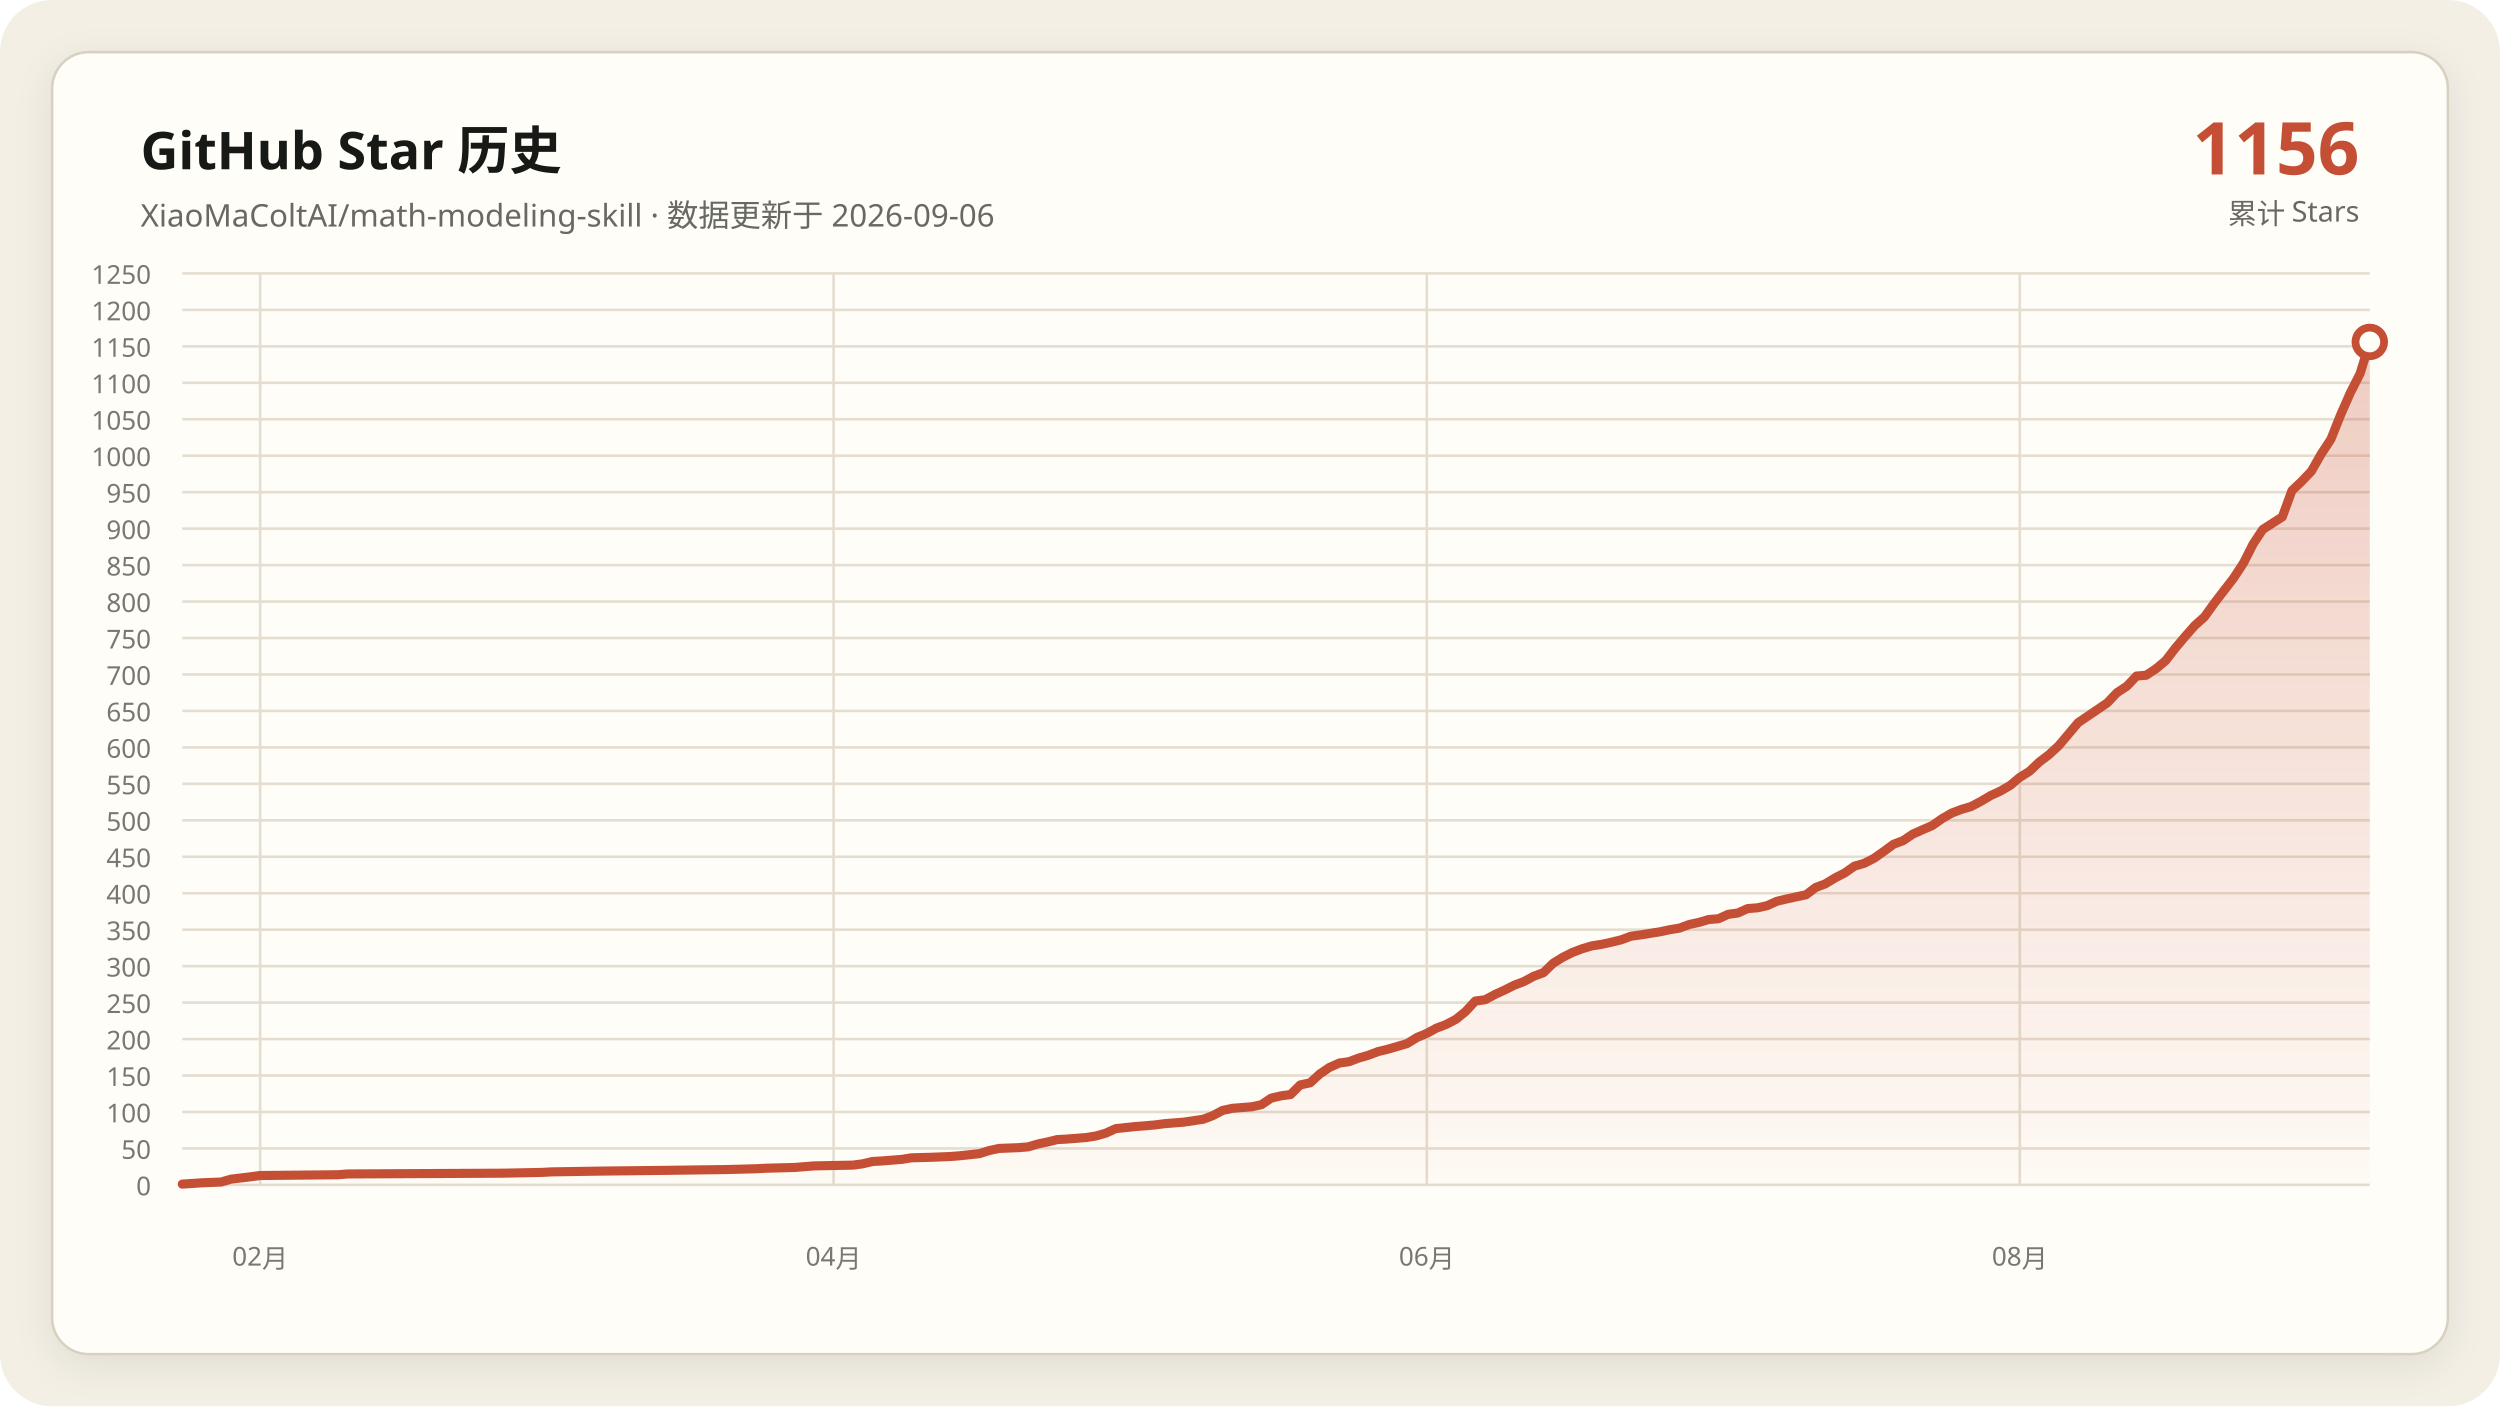
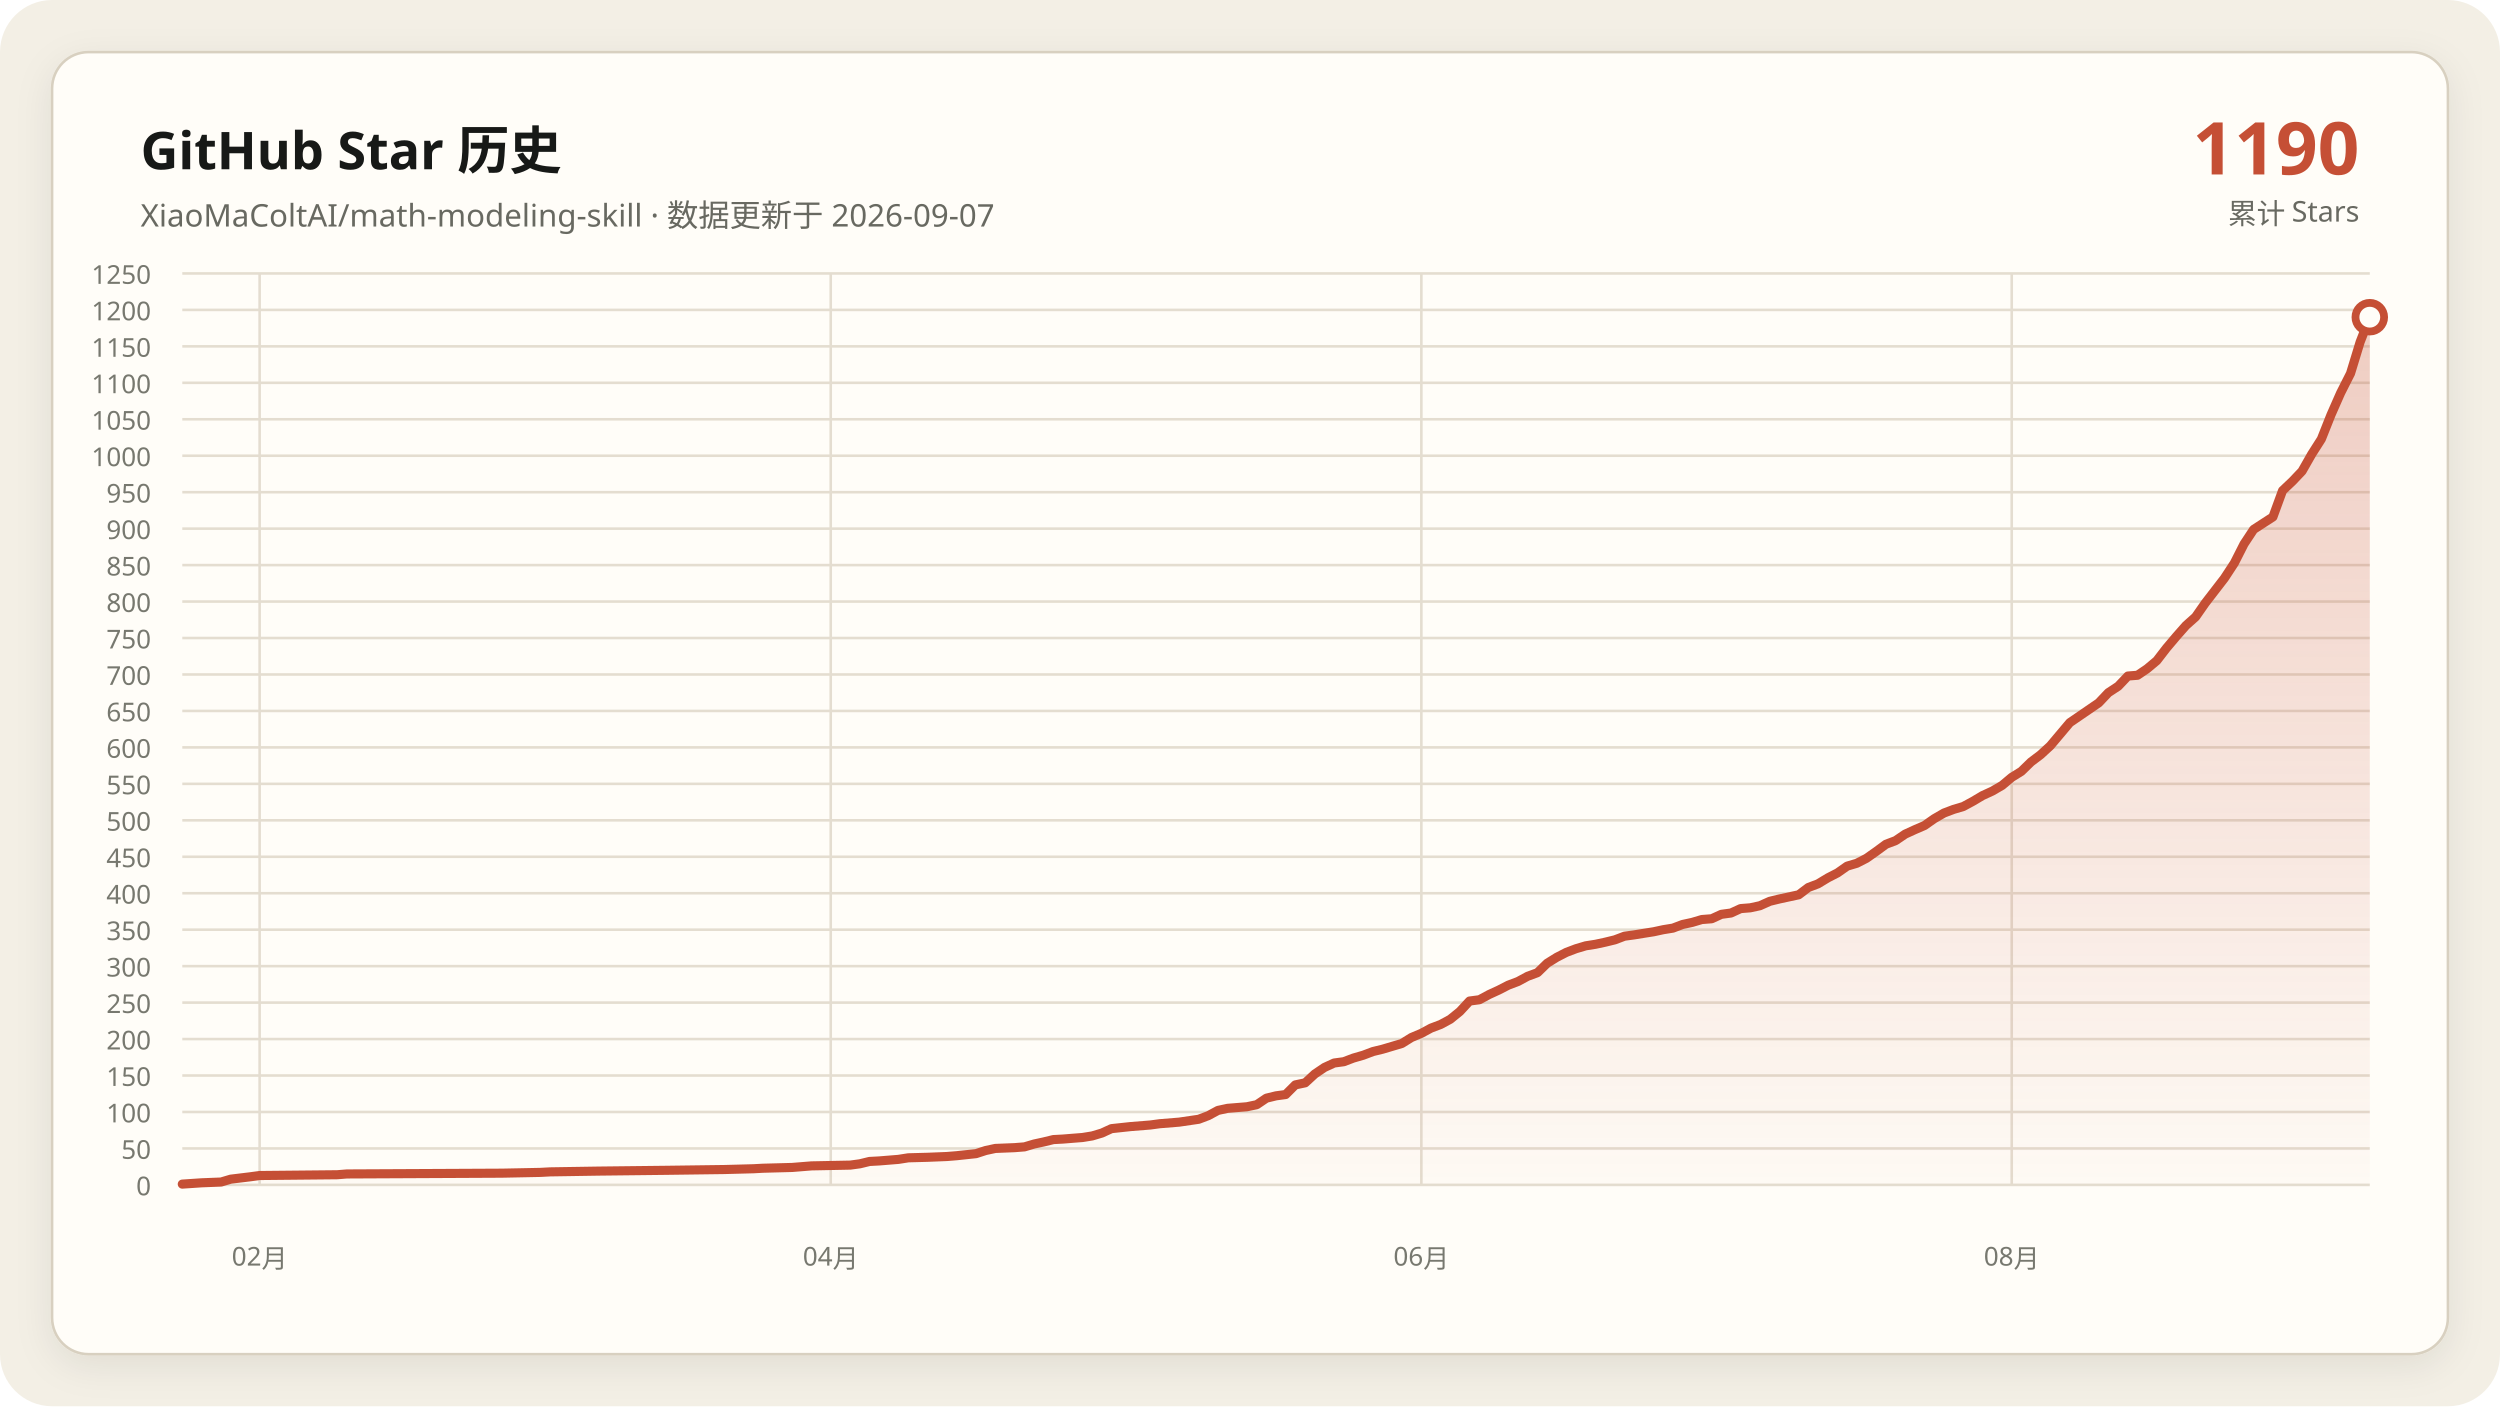
<svg xmlns="http://www.w3.org/2000/svg" data-y-max="1250" viewBox="0 0 960 540" role="img" aria-labelledby="title desc">
  <defs>
    <linearGradient id="area" x1="0" y1="0" x2="0" y2="1">
      <stop offset="0" stop-color="#c54f35" stop-opacity=".28" />
      <stop offset="1" stop-color="#c54f35" stop-opacity=".02" />
    </linearGradient>
    <filter id="shadow" x="-10%" y="-10%" width="120%" height="120%">
      <feDropShadow dx="0" dy="4" stdDeviation="7" flood-color="#171917" flood-opacity=".08" />
    </filter>
  </defs>
  <rect width="960" height="540" rx="20" fill="#f3efe5" />
  <rect x="20" y="20" width="920" height="500" rx="14" fill="#fffdf8" stroke="#d8d0c0" filter="url(#shadow)" />
  <g font-family="Segoe UI, Microsoft YaHei, sans-serif">
    <text x="54" y="65" fill="#171917" font-size="20" font-weight="700">GitHub Star 历史</text>
-     <text x="54" y="87" fill="#686961" font-size="12">XiaoMaColtAI/math-modeling-skill · 数据更新于 2026-09-06</text>
-     <text x="906" y="67" fill="#c54f35" font-size="28" font-weight="750" text-anchor="end">1156</text>
+     <text x="54" y="87" fill="#686961" font-size="12">XiaoMaColtAI/math-modeling-skill · 数据更新于 2026-09-07</text>
+     <text x="906" y="67" fill="#c54f35" font-size="28" font-weight="750" text-anchor="end">1190</text>
    <text x="906" y="86" fill="#686961" font-size="11" text-anchor="end">累计 Stars</text>
    <g fill="#77786f" font-size="10">
      <path d="M70 455.0H910" fill="none" stroke="#e4ddd0" stroke-width="1" />
      <text data-y-tick="true" x="58" y="459.0" text-anchor="end">0</text>
      <path d="M70 441.0H910" fill="none" stroke="#e4ddd0" stroke-width="1" />
      <text data-y-tick="true" x="58" y="445.0" text-anchor="end">50</text>
      <path d="M70 427.0H910" fill="none" stroke="#e4ddd0" stroke-width="1" />
      <text data-y-tick="true" x="58" y="431.0" text-anchor="end">100</text>
      <path d="M70 413.0H910" fill="none" stroke="#e4ddd0" stroke-width="1" />
      <text data-y-tick="true" x="58" y="417.0" text-anchor="end">150</text>
      <path d="M70 399.0H910" fill="none" stroke="#e4ddd0" stroke-width="1" />
      <text data-y-tick="true" x="58" y="403.0" text-anchor="end">200</text>
      <path d="M70 385.0H910" fill="none" stroke="#e4ddd0" stroke-width="1" />
      <text data-y-tick="true" x="58" y="389.0" text-anchor="end">250</text>
      <path d="M70 371.0H910" fill="none" stroke="#e4ddd0" stroke-width="1" />
      <text data-y-tick="true" x="58" y="375.0" text-anchor="end">300</text>
      <path d="M70 357.0H910" fill="none" stroke="#e4ddd0" stroke-width="1" />
      <text data-y-tick="true" x="58" y="361.0" text-anchor="end">350</text>
      <path d="M70 343.0H910" fill="none" stroke="#e4ddd0" stroke-width="1" />
      <text data-y-tick="true" x="58" y="347.0" text-anchor="end">400</text>
      <path d="M70 329.0H910" fill="none" stroke="#e4ddd0" stroke-width="1" />
      <text data-y-tick="true" x="58" y="333.0" text-anchor="end">450</text>
      <path d="M70 315.0H910" fill="none" stroke="#e4ddd0" stroke-width="1" />
      <text data-y-tick="true" x="58" y="319.0" text-anchor="end">500</text>
      <path d="M70 301.0H910" fill="none" stroke="#e4ddd0" stroke-width="1" />
      <text data-y-tick="true" x="58" y="305.0" text-anchor="end">550</text>
      <path d="M70 287.0H910" fill="none" stroke="#e4ddd0" stroke-width="1" />
      <text data-y-tick="true" x="58" y="291.0" text-anchor="end">600</text>
      <path d="M70 273.0H910" fill="none" stroke="#e4ddd0" stroke-width="1" />
      <text data-y-tick="true" x="58" y="277.0" text-anchor="end">650</text>
      <path d="M70 259.0H910" fill="none" stroke="#e4ddd0" stroke-width="1" />
      <text data-y-tick="true" x="58" y="263.0" text-anchor="end">700</text>
      <path d="M70 245.0H910" fill="none" stroke="#e4ddd0" stroke-width="1" />
      <text data-y-tick="true" x="58" y="249.0" text-anchor="end">750</text>
      <path d="M70 231.0H910" fill="none" stroke="#e4ddd0" stroke-width="1" />
      <text data-y-tick="true" x="58" y="235.0" text-anchor="end">800</text>
      <path d="M70 217.0H910" fill="none" stroke="#e4ddd0" stroke-width="1" />
      <text data-y-tick="true" x="58" y="221.0" text-anchor="end">850</text>
      <path d="M70 203.0H910" fill="none" stroke="#e4ddd0" stroke-width="1" />
      <text data-y-tick="true" x="58" y="207.0" text-anchor="end">900</text>
      <path d="M70 189.0H910" fill="none" stroke="#e4ddd0" stroke-width="1" />
      <text data-y-tick="true" x="58" y="193.0" text-anchor="end">950</text>
      <path d="M70 175.0H910" fill="none" stroke="#e4ddd0" stroke-width="1" />
      <text data-y-tick="true" x="58" y="179.0" text-anchor="end">1000</text>
      <path d="M70 161.0H910" fill="none" stroke="#e4ddd0" stroke-width="1" />
      <text data-y-tick="true" x="58" y="165.0" text-anchor="end">1050</text>
      <path d="M70 147.0H910" fill="none" stroke="#e4ddd0" stroke-width="1" />
      <text data-y-tick="true" x="58" y="151.0" text-anchor="end">1100</text>
      <path d="M70 133.0H910" fill="none" stroke="#e4ddd0" stroke-width="1" />
      <text data-y-tick="true" x="58" y="137.0" text-anchor="end">1150</text>
      <path d="M70 119.0H910" fill="none" stroke="#e4ddd0" stroke-width="1" />
      <text data-y-tick="true" x="58" y="123.0" text-anchor="end">1200</text>
      <path d="M70 105.0H910" fill="none" stroke="#e4ddd0" stroke-width="1" />
      <text data-y-tick="true" x="58" y="109.0" text-anchor="end">1250</text>
-       <path d="M99.9 105V455" fill="none" stroke="#e4ddd0" stroke-width="1" />
-       <text x="99.9" y="486" text-anchor="middle">02月</text>
-       <path d="M320.1 105V455" fill="none" stroke="#e4ddd0" stroke-width="1" />
-       <text x="320.1" y="486" text-anchor="middle">04月</text>
-       <path d="M547.9 105V455" fill="none" stroke="#e4ddd0" stroke-width="1" />
-       <text x="547.9" y="486" text-anchor="middle">06月</text>
-       <path d="M775.6 105V455" fill="none" stroke="#e4ddd0" stroke-width="1" />
-       <text x="775.6" y="486" text-anchor="middle">08月</text>
+       <path d="M99.7 105V455" fill="none" stroke="#e4ddd0" stroke-width="1" />
+       <text x="99.7" y="486" text-anchor="middle">02月</text>
+       <path d="M319.0 105V455" fill="none" stroke="#e4ddd0" stroke-width="1" />
+       <text x="319.0" y="486" text-anchor="middle">04月</text>
+       <path d="M545.8 105V455" fill="none" stroke="#e4ddd0" stroke-width="1" />
+       <text x="545.8" y="486" text-anchor="middle">06月</text>
+       <path d="M772.5 105V455" fill="none" stroke="#e4ddd0" stroke-width="1" />
+       <text x="772.5" y="486" text-anchor="middle">08月</text>
    </g>
-     <polygon fill="url(#area)" points="70.0,455 70.0,454.7 77.5,454.2 84.9,453.9 88.7,452.8 96.1,451.9 99.9,451.4 129.7,451.1 133.5,450.8 193.2,450.5 208.1,450.2 211.9,450.0 230.5,449.7 256.7,449.4 279.1,449.1 290.3,448.8 294.0,448.6 305.2,448.3 308.9,448.0 312.7,447.7 327.6,447.4 331.3,446.9 335.1,446.0 338.8,445.8 342.5,445.5 346.3,445.2 350.0,444.6 357.5,444.4 364.9,444.1 368.7,443.8 376.1,443.0 379.9,441.8 383.6,441.0 391.1,440.7 394.8,440.4 398.5,439.3 402.3,438.5 406.0,437.6 409.7,437.4 413.5,437.1 417.2,436.8 420.9,436.2 424.7,435.1 428.4,433.4 435.9,432.6 443.3,432.0 447.1,431.5 450.8,431.2 454.5,430.9 462.0,429.8 465.7,428.4 469.5,426.4 473.2,425.6 476.9,425.3 480.7,425.0 484.4,424.2 488.1,421.7 491.9,420.8 495.6,420.3 499.3,416.6 503.1,415.8 506.8,412.4 510.5,409.9 514.3,408.2 518.0,407.7 521.7,406.3 525.5,405.2 529.2,403.8 532.9,402.9 536.7,401.8 540.4,400.7 544.1,398.4 547.9,396.8 551.6,394.8 555.3,393.4 559.1,391.4 562.8,388.4 566.5,384.4 570.3,383.9 574.0,381.9 577.7,380.2 581.5,378.3 585.2,376.9 588.9,374.9 592.7,373.5 596.4,369.9 600.1,367.6 603.9,365.7 607.6,364.3 611.3,363.2 615.1,362.6 618.8,361.8 622.5,360.9 626.3,359.5 630.0,359.0 633.7,358.4 637.5,357.8 641.2,357.0 644.9,356.4 648.7,355.0 652.4,354.2 656.1,353.1 659.9,352.8 663.6,351.1 667.3,350.6 671.1,348.9 674.8,348.6 678.5,347.8 682.3,346.1 686.0,345.2 689.7,344.4 693.5,343.6 697.2,340.8 700.9,339.4 704.7,337.1 708.4,335.2 712.1,332.6 715.9,331.5 719.6,329.6 723.3,327.0 727.1,324.2 730.8,322.8 734.5,320.3 738.3,318.6 742.0,317.0 745.7,314.4 749.5,312.2 753.2,310.8 756.9,309.7 760.7,307.7 764.4,305.5 768.1,303.8 771.9,301.6 775.6,298.5 779.3,296.2 783.1,292.6 786.8,289.8 790.5,286.4 798.0,277.5 809.2,269.9 812.9,266.0 816.7,263.5 820.4,259.6 824.1,259.3 827.9,256.8 831.6,253.7 835.3,248.9 839.1,244.4 842.8,240.2 846.5,236.9 850.3,231.6 854.0,226.8 857.7,222.0 861.5,216.2 865.2,208.9 868.9,203.3 876.4,198.5 880.1,188.4 883.9,184.8 887.6,180.9 891.3,174.4 895.1,168.6 898.8,159.3 902.5,150.9 906.3,143.4 910.0,131.3 910.0,455" />
-     <polyline fill="none" stroke="#c54f35" stroke-width="3.5" stroke-linecap="round" stroke-linejoin="round" points="70.0,454.7 77.5,454.2 84.9,453.9 88.7,452.8 96.1,451.9 99.9,451.4 129.7,451.1 133.5,450.8 193.2,450.5 208.1,450.2 211.9,450.0 230.5,449.7 256.7,449.4 279.1,449.1 290.3,448.8 294.0,448.6 305.2,448.3 308.9,448.0 312.7,447.7 327.6,447.4 331.3,446.9 335.1,446.0 338.8,445.8 342.5,445.5 346.3,445.2 350.0,444.6 357.5,444.4 364.9,444.1 368.7,443.8 376.1,443.0 379.9,441.8 383.6,441.0 391.1,440.7 394.8,440.4 398.5,439.3 402.3,438.5 406.0,437.6 409.7,437.4 413.5,437.1 417.2,436.8 420.9,436.2 424.7,435.1 428.4,433.4 435.9,432.6 443.3,432.0 447.1,431.5 450.8,431.2 454.5,430.9 462.0,429.8 465.7,428.4 469.5,426.4 473.2,425.6 476.9,425.3 480.7,425.0 484.4,424.2 488.1,421.7 491.9,420.8 495.6,420.3 499.3,416.6 503.1,415.8 506.8,412.4 510.5,409.9 514.3,408.2 518.0,407.7 521.7,406.3 525.5,405.2 529.2,403.8 532.9,402.9 536.7,401.8 540.4,400.7 544.1,398.4 547.9,396.8 551.6,394.8 555.3,393.4 559.1,391.4 562.8,388.4 566.5,384.4 570.3,383.9 574.0,381.9 577.7,380.2 581.5,378.3 585.2,376.9 588.9,374.9 592.7,373.5 596.4,369.9 600.1,367.6 603.9,365.7 607.6,364.3 611.3,363.2 615.1,362.6 618.8,361.8 622.5,360.9 626.3,359.5 630.0,359.0 633.7,358.4 637.5,357.8 641.2,357.0 644.9,356.4 648.7,355.0 652.4,354.2 656.1,353.1 659.9,352.8 663.6,351.1 667.3,350.6 671.1,348.9 674.8,348.6 678.5,347.8 682.3,346.1 686.0,345.2 689.7,344.4 693.5,343.6 697.2,340.8 700.9,339.4 704.7,337.1 708.4,335.2 712.1,332.6 715.9,331.5 719.6,329.6 723.3,327.0 727.1,324.2 730.8,322.8 734.5,320.3 738.3,318.6 742.0,317.0 745.7,314.4 749.5,312.2 753.2,310.8 756.9,309.7 760.7,307.7 764.4,305.5 768.1,303.8 771.9,301.6 775.6,298.5 779.3,296.2 783.1,292.6 786.8,289.8 790.5,286.4 798.0,277.5 809.2,269.9 812.9,266.0 816.7,263.5 820.4,259.6 824.1,259.3 827.9,256.8 831.6,253.7 835.3,248.9 839.1,244.4 842.8,240.2 846.5,236.9 850.3,231.6 854.0,226.8 857.7,222.0 861.5,216.2 865.2,208.9 868.9,203.3 876.4,198.5 880.1,188.4 883.9,184.8 887.6,180.9 891.3,174.4 895.1,168.6 898.8,159.3 902.5,150.9 906.3,143.4 910.0,131.3" />
-     <circle cx="910.0" cy="131.3" r="5.5" fill="#fffdf8" stroke="#c54f35" stroke-width="3" />
+     <polygon fill="url(#area)" points="70.0,455 70.0,454.7 77.4,454.2 84.9,453.9 88.6,452.8 96.0,451.9 99.7,451.4 129.5,451.1 133.2,450.8 192.7,450.5 207.5,450.2 211.2,450.0 229.8,449.7 255.8,449.4 278.1,449.1 289.3,448.8 293.0,448.6 304.2,448.3 307.9,448.0 311.6,447.7 326.5,447.4 330.2,446.9 333.9,446.0 337.6,445.8 341.3,445.5 345.0,445.2 348.8,444.6 356.2,444.4 363.6,444.1 367.3,443.8 374.8,443.0 378.5,441.8 382.2,441.0 389.6,440.7 393.4,440.4 397.1,439.3 400.8,438.5 404.5,437.6 408.2,437.4 411.9,437.1 415.7,436.8 419.4,436.2 423.1,435.1 426.8,433.4 434.2,432.6 441.7,432.0 445.4,431.5 449.1,431.2 452.8,430.9 460.3,429.8 464.0,428.4 467.7,426.4 471.4,425.6 475.1,425.3 478.8,425.0 482.6,424.2 486.3,421.7 490.0,420.8 493.7,420.3 497.4,416.6 501.2,415.8 504.9,412.4 508.6,409.9 512.3,408.2 516.0,407.7 519.7,406.3 523.5,405.2 527.2,403.8 530.9,402.9 534.6,401.8 538.3,400.7 542.0,398.4 545.8,396.8 549.5,394.8 553.2,393.4 556.9,391.4 560.6,388.4 564.3,384.4 568.1,383.9 571.8,381.9 575.5,380.2 579.2,378.3 582.9,376.9 586.6,374.9 590.4,373.5 594.1,369.9 597.8,367.6 601.5,365.7 605.2,364.3 608.9,363.2 612.7,362.6 616.4,361.8 620.1,360.9 623.8,359.5 627.5,359.0 631.2,358.4 635.0,357.8 638.7,357.0 642.4,356.4 646.1,355.0 649.8,354.2 653.5,353.1 657.3,352.8 661.0,351.1 664.7,350.6 668.4,348.9 672.1,348.6 675.8,347.8 679.6,346.1 683.3,345.2 687.0,344.4 690.7,343.6 694.4,340.8 698.1,339.4 701.9,337.1 705.6,335.2 709.3,332.6 713.0,331.5 716.7,329.6 720.4,327.0 724.2,324.2 727.9,322.8 731.6,320.3 735.3,318.6 739.0,317.0 742.7,314.4 746.5,312.2 750.2,310.8 753.9,309.7 757.6,307.7 761.3,305.5 765.0,303.8 768.8,301.6 772.5,298.5 776.2,296.2 779.9,292.6 783.6,289.8 787.3,286.4 794.8,277.5 805.9,269.9 809.6,266.0 813.4,263.5 817.1,259.6 820.8,259.3 824.5,256.8 828.2,253.7 831.9,248.9 835.7,244.4 839.4,240.2 843.1,236.9 846.8,231.6 850.5,226.8 854.2,222.0 858.0,216.2 861.7,208.9 865.4,203.3 872.8,198.5 876.5,188.4 880.3,184.8 884.0,180.9 887.7,174.4 891.4,168.6 895.1,159.3 898.8,150.9 902.6,143.4 906.3,131.3 910.0,121.8 910.0,455" />
+     <polyline fill="none" stroke="#c54f35" stroke-width="3.5" stroke-linecap="round" stroke-linejoin="round" points="70.0,454.7 77.4,454.2 84.9,453.9 88.6,452.8 96.0,451.9 99.7,451.4 129.5,451.1 133.2,450.8 192.7,450.5 207.5,450.2 211.2,450.0 229.8,449.7 255.8,449.4 278.1,449.1 289.3,448.8 293.0,448.6 304.2,448.3 307.9,448.0 311.6,447.7 326.5,447.4 330.2,446.9 333.9,446.0 337.6,445.8 341.3,445.5 345.0,445.2 348.8,444.6 356.2,444.4 363.6,444.1 367.3,443.8 374.8,443.0 378.5,441.8 382.2,441.0 389.6,440.7 393.4,440.4 397.1,439.3 400.8,438.5 404.5,437.6 408.2,437.4 411.9,437.1 415.7,436.8 419.4,436.2 423.1,435.1 426.8,433.4 434.2,432.6 441.7,432.0 445.4,431.5 449.1,431.2 452.8,430.9 460.3,429.8 464.0,428.4 467.7,426.4 471.4,425.6 475.1,425.3 478.8,425.0 482.6,424.2 486.3,421.7 490.0,420.8 493.7,420.3 497.4,416.6 501.2,415.8 504.9,412.4 508.6,409.9 512.3,408.2 516.0,407.7 519.7,406.3 523.5,405.2 527.2,403.8 530.9,402.9 534.6,401.8 538.3,400.7 542.0,398.4 545.8,396.8 549.5,394.8 553.2,393.4 556.9,391.4 560.6,388.4 564.3,384.4 568.1,383.9 571.8,381.9 575.5,380.2 579.2,378.3 582.9,376.9 586.6,374.9 590.4,373.5 594.1,369.9 597.8,367.6 601.5,365.7 605.2,364.3 608.9,363.2 612.7,362.6 616.4,361.8 620.1,360.9 623.8,359.5 627.5,359.0 631.2,358.4 635.0,357.8 638.7,357.0 642.4,356.4 646.1,355.0 649.8,354.2 653.5,353.1 657.3,352.8 661.0,351.1 664.7,350.6 668.4,348.9 672.1,348.6 675.8,347.8 679.6,346.1 683.3,345.2 687.0,344.4 690.7,343.6 694.4,340.8 698.1,339.4 701.9,337.1 705.6,335.2 709.3,332.6 713.0,331.5 716.7,329.6 720.4,327.0 724.2,324.2 727.9,322.8 731.6,320.3 735.3,318.6 739.0,317.0 742.7,314.4 746.5,312.2 750.2,310.8 753.9,309.7 757.6,307.7 761.3,305.5 765.0,303.8 768.8,301.6 772.5,298.5 776.2,296.2 779.9,292.6 783.6,289.8 787.3,286.4 794.8,277.5 805.9,269.9 809.6,266.0 813.4,263.5 817.1,259.6 820.8,259.3 824.5,256.8 828.2,253.7 831.9,248.9 835.7,244.4 839.4,240.2 843.1,236.9 846.8,231.6 850.5,226.8 854.2,222.0 858.0,216.2 861.7,208.9 865.4,203.3 872.8,198.5 876.5,188.4 880.3,184.8 884.0,180.9 887.7,174.4 891.4,168.6 895.1,159.3 898.8,150.9 902.6,143.4 906.3,131.3 910.0,121.8" />
+     <circle cx="910.0" cy="121.8" r="5.5" fill="#fffdf8" stroke="#c54f35" stroke-width="3" />
  </g>
</svg>
